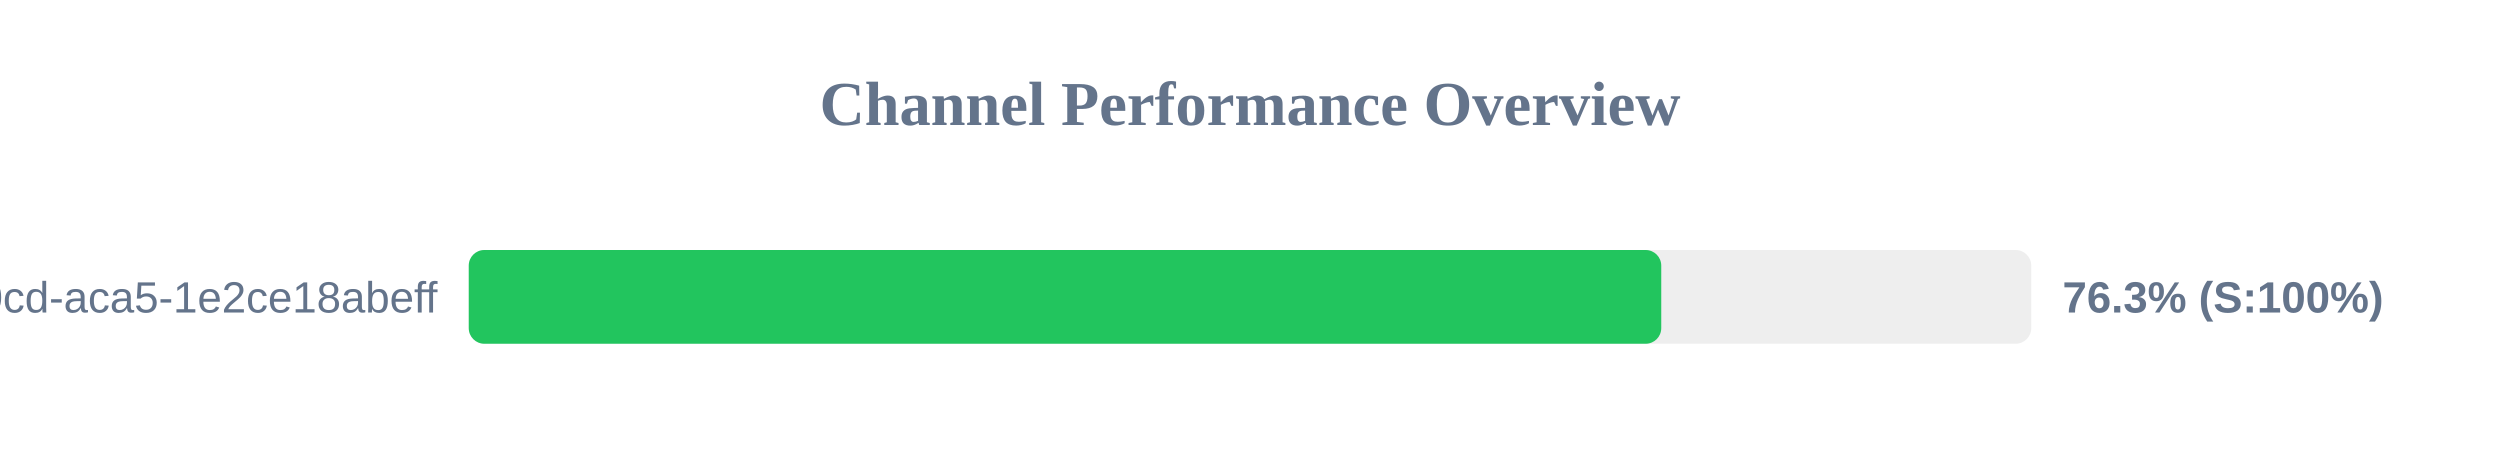
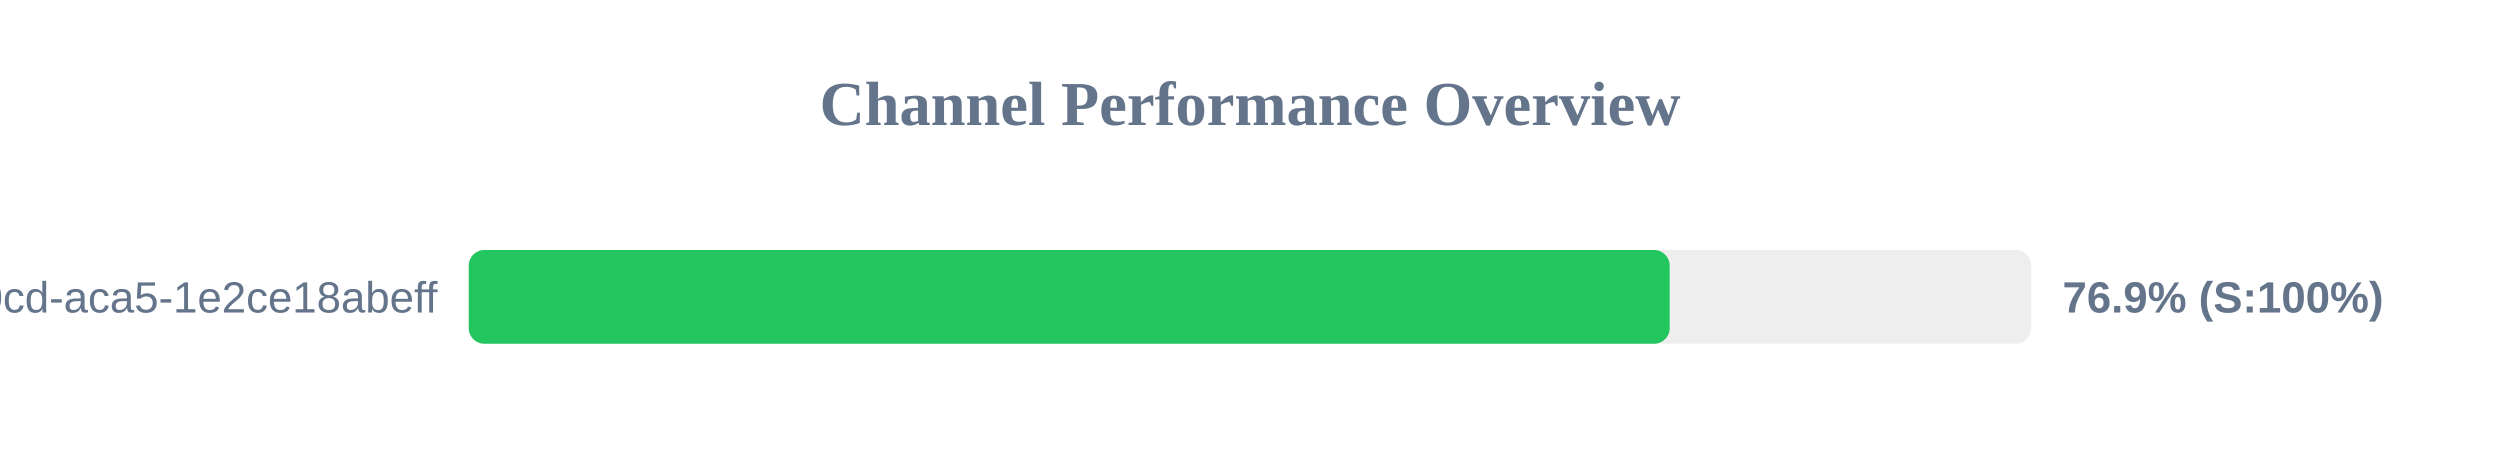
<svg xmlns="http://www.w3.org/2000/svg" width="800" height="150" version="1.1">
  <style>
        .row { font: 14px Arial; fill: #64748b; }
        .score { font: bold 14px Arial; fill: #64748b; }
    </style>
  <text x="400" y="40" text-anchor="middle" font-size="20px" font-weight="bold" fill="#64748b">Channel Performance Overview</text>
  <rect x="150" y="80" width="500" height="30" fill="#eee" rx="5" />
-   <rect x="150" y="80" width="381.6" height="30" fill="#22c55e" rx="5" />
+   <rect x="150" y="80" width="384.3" height="30" fill="#22c55e" rx="5" />
  <text x="140" y="100" text-anchor="end" class="row">?uuid=ebbeef45-0fd8-40cd-aca5-1e2ce18abeff</text>
-   <text x="660" y="100" text-anchor="start" class="score">76.3% (S:100%)</text>
+   <text x="660" y="100" text-anchor="start" class="score">76.9% (S:100%)</text>
</svg>
